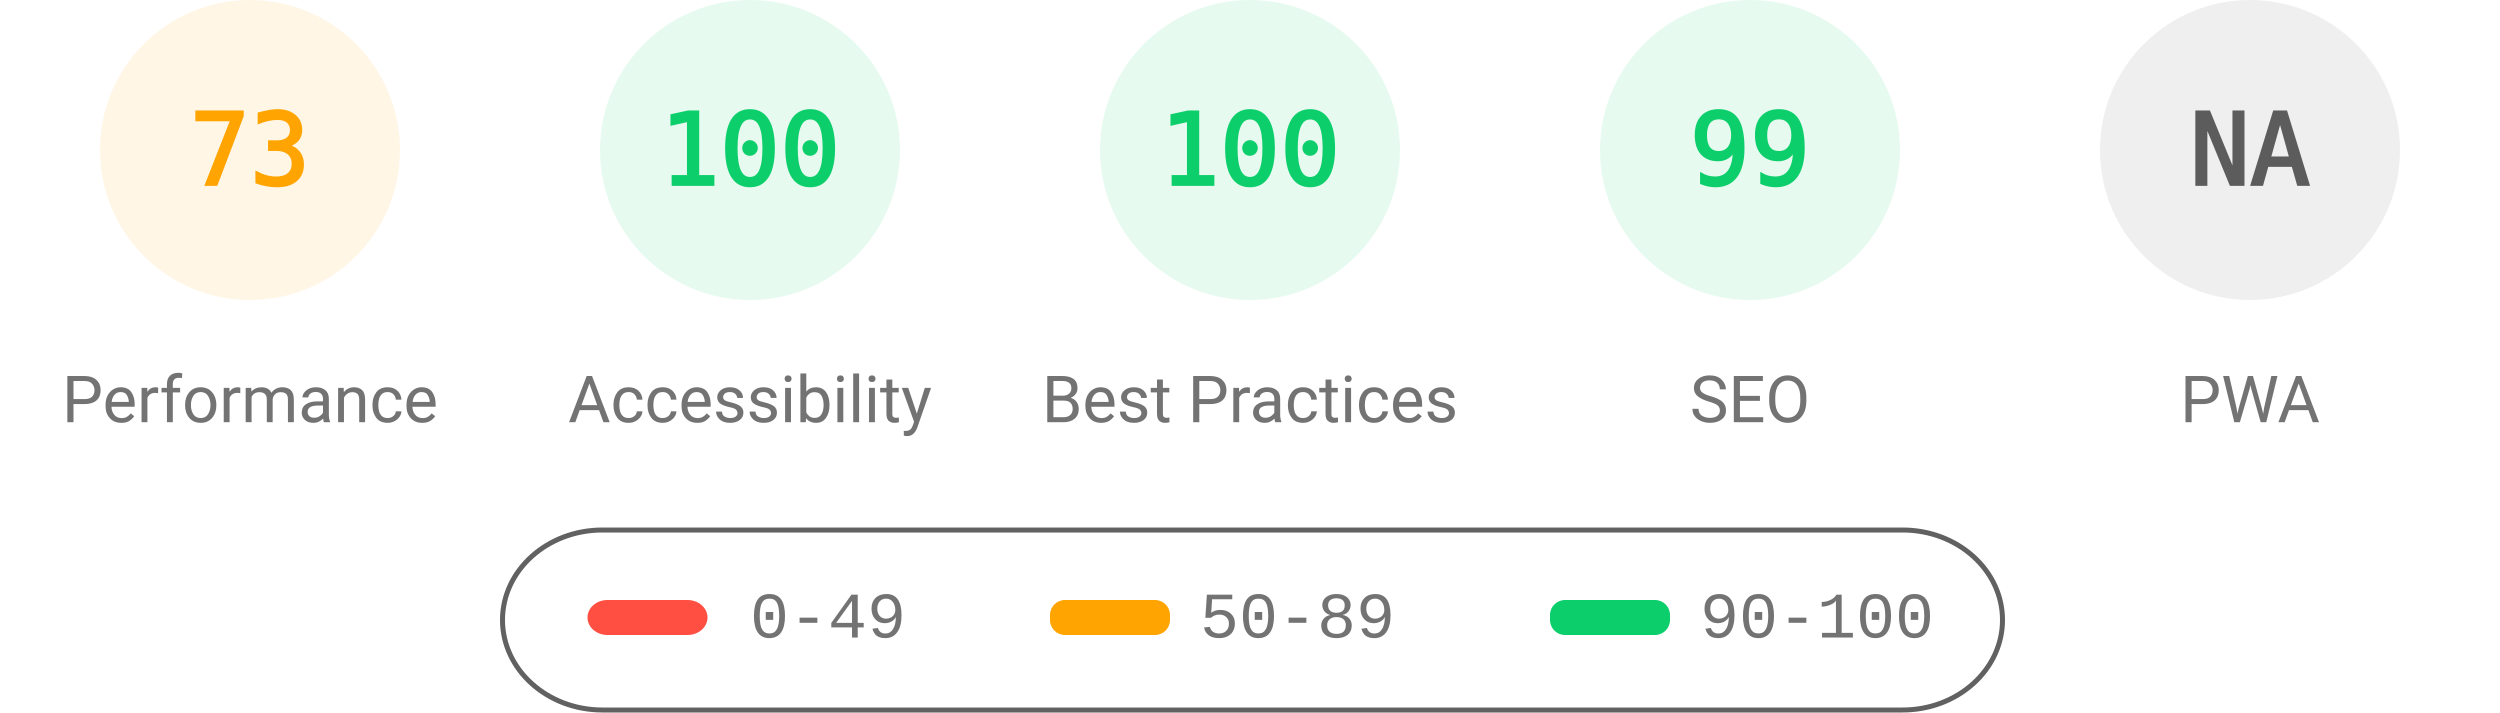
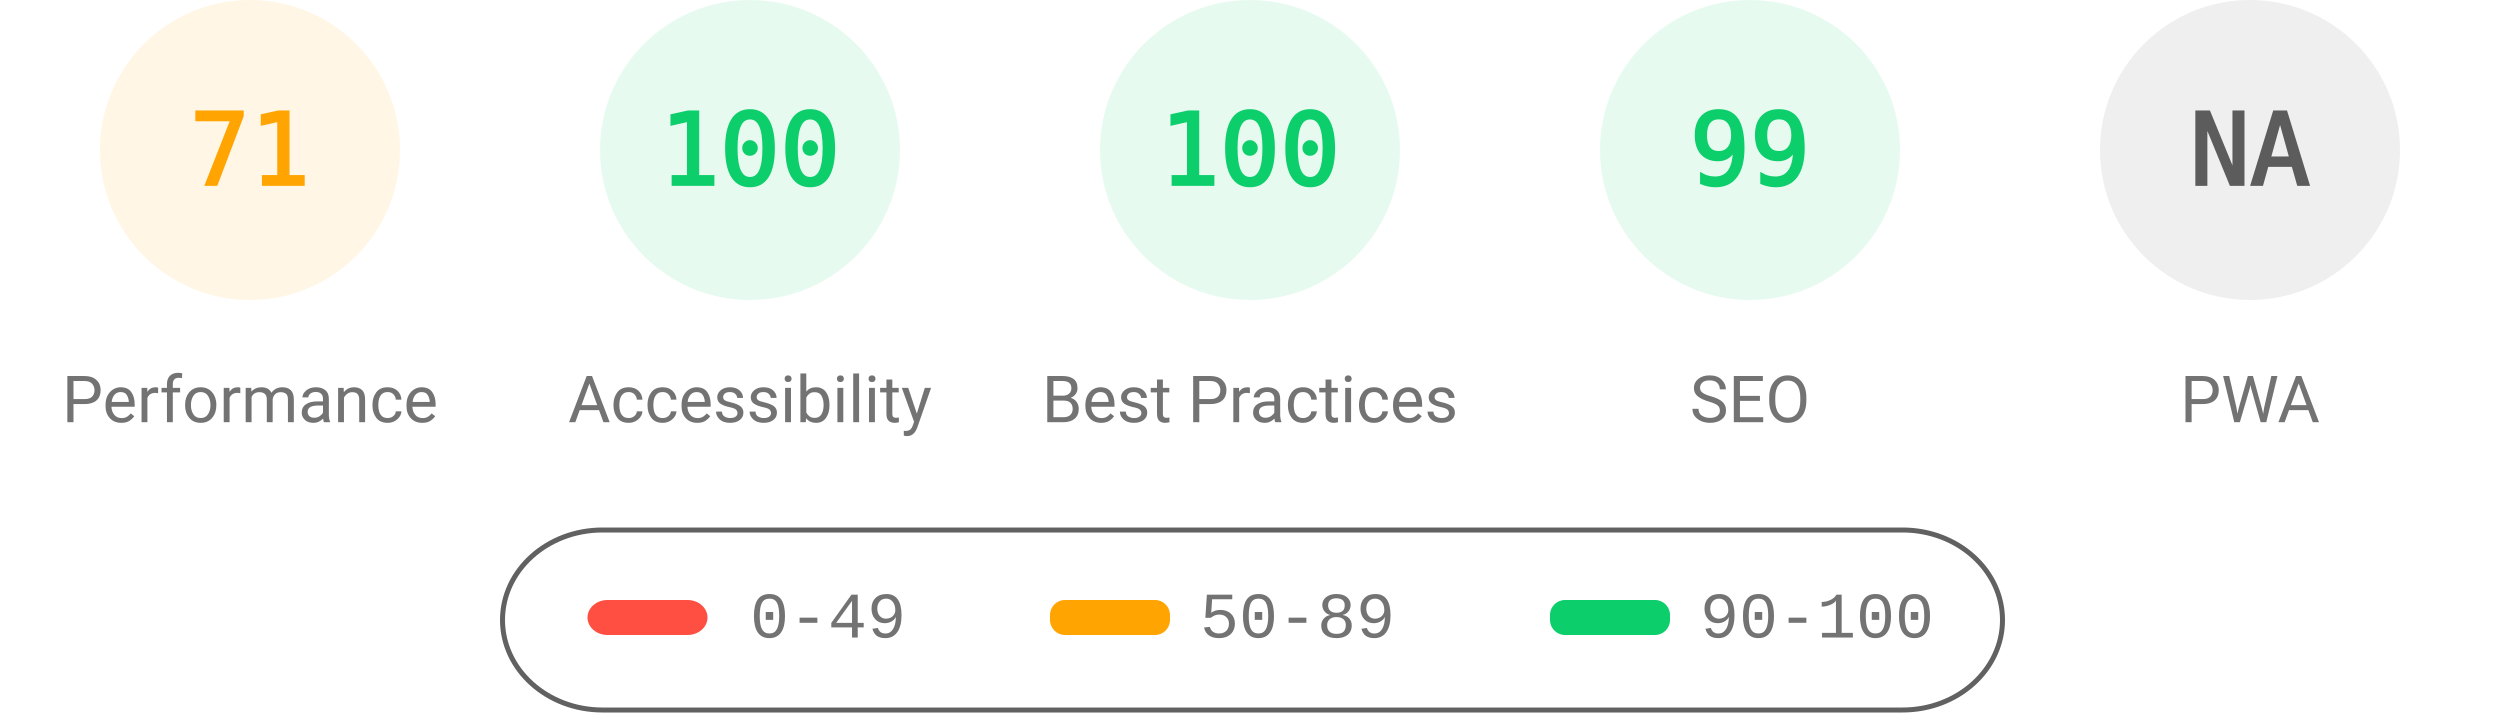
<svg xmlns="http://www.w3.org/2000/svg" fill="none" width="1000" height="285">
  <style>.gauge-base{opacity:.1}.gauge-arc{fill:none;animation-delay:250ms;stroke-linecap:round;transform:rotate(-90deg);transform-origin:100px 60px;animation:load-gauge 1s ease forwards}.guage-text{font-size:40px;font-family:monospace;text-align:center}.guage-red{color:#ff4e42;fill:#ff4e42;stroke:#ff4e42}.guage-orange{color:#ffa400;fill:#ffa400;stroke:#ffa400}.guage-green{color:#0cce6b;fill:#0cce6b;stroke:#0cce6b}.guage-undefined{color:#5c5c5c;fill:#5c5c5c;stroke:#5c5c5c}.guage-title{color:#737373;fill:#737373;stroke:none;font-size:26px;line-height:26px;font-family:Roboto,Halvetica,Arial,sans-serif}@keyframes load-gauge{from{stroke-dasharray:0 352.858}}</style>
  <svg class="guage-div guage-perf guage-orange" viewBox="0 0 200 200" width="200" height="200">
    <circle class="gauge-base" r="56" cx="100" cy="60" stroke-width="8" />
-     <circle class="gauge-arc guage-arc-1" r="56" cx="100" cy="60" stroke-width="8" style="stroke-dasharray:256.856,351.858" />
-     <text class="guage-text" x="100" y="60" alignment-baseline="central" dominant-baseline="central" text-anchor="middle">73</text>
+     <circle class="gauge-arc guage-arc-1" r="56" cx="100" cy="60" stroke-width="8" style="stroke-dasharray:249.819,351.858" />
+     <text class="guage-text" x="100" y="60" alignment-baseline="central" dominant-baseline="central" text-anchor="middle">71</text>
    <text class="guage-title" x="100" y="160" alignment-baseline="central" dominant-baseline="central" text-anchor="middle">Performance</text>
  </svg>
  <svg class="guage-div guage-acc guage-green" viewBox="0 0 200 200" width="200" height="200" x="200">
    <circle class="gauge-base" r="56" cx="100" cy="60" stroke-width="8" />
    <circle class="gauge-arc guage-arc-2" r="56" cx="100" cy="60" stroke-width="8" style="stroke-dasharray:351.858,351.858" />
    <text class="guage-text" x="100" y="60" alignment-baseline="central" dominant-baseline="central" text-anchor="middle">100</text>
    <text class="guage-title" x="100" y="160" alignment-baseline="central" dominant-baseline="central" text-anchor="middle">Accessibility</text>
  </svg>
  <svg class="guage-div guage-best guage-green" viewBox="0 0 200 200" width="200" height="200" x="400">
    <circle class="gauge-base" r="56" cx="100" cy="60" stroke-width="8" />
    <circle class="gauge-arc guage-arc-3" r="56" cx="100" cy="60" stroke-width="8" style="stroke-dasharray:351.858,351.858" />
    <text class="guage-text" x="100" y="60" alignment-baseline="central" dominant-baseline="central" text-anchor="middle">100</text>
    <text class="guage-title" x="100" y="160" alignment-baseline="central" dominant-baseline="central" text-anchor="middle">Best Practices</text>
  </svg>
  <svg class="guage-div guage-seo guage-green" viewBox="0 0 200 200" width="200" height="200" x="600">
    <circle class="gauge-base" r="56" cx="100" cy="60" stroke-width="8" />
    <circle class="gauge-arc guage-arc-4" r="56" cx="100" cy="60" stroke-width="8" style="stroke-dasharray:348.339,351.858" />
    <text class="guage-text" x="100" y="60" alignment-baseline="central" dominant-baseline="central" text-anchor="middle">99</text>
    <text class="guage-title" x="100" y="160" alignment-baseline="central" dominant-baseline="central" text-anchor="middle">SEO</text>
  </svg>
  <svg class="guage-div guage-pwa guage-undefined" viewBox="0 0 200 200" width="200" height="200" x="800">
    <circle class="gauge-base" r="56" cx="100" cy="60" stroke-width="8" />
    <circle class="gauge-arc guage-arc-4" r="56" cx="100" cy="60" stroke-width="8" style="stroke-dasharray:351.858,351.858" />
    <text class="guage-text" x="100" y="60" alignment-baseline="central" dominant-baseline="central" text-anchor="middle">NA</text>
    <text class="guage-title" x="100" y="160" alignment-baseline="central" dominant-baseline="central" text-anchor="middle">PWA</text>
  </svg>
  <svg width="604" height="76" x="200" y="210">
    <path fill="none" id="canvas_background" d="M-1-1h604v80H-1z" />
    <rect fill-opacity="0" stroke="#616161" stroke-width="2" rx="40" id="svg_2" height="72" width="600" y="2" x="1" fill="#000" />
    <rect stroke="#000" rx="8" id="svg_3" height="14" width="48" y="30" x="35" stroke-opacity="null" stroke-width="0" fill="#ff4e42" />
    <rect stroke="#000" rx="6" id="svg_4" height="14" width="48" y="30" x="220" stroke-opacity="null" stroke-width="0" fill="#ffa400" />
    <rect stroke="#000" rx="6" id="svg_5" height="14" width="48" y="30" x="420" stroke-opacity="null" stroke-width="0" fill="#0cce6b" />
    <text xml:space="preserve" text-anchor="start" font-family="'Courier New', Courier, monospace" font-size="26" id="svg_6" y="45" x="100" stroke-opacity="null" stroke-width="0" stroke="#000" fill="#737373">0-49</text>
    <text xml:space="preserve" text-anchor="start" font-family="'Courier New', Courier, monospace" font-size="26" id="svg_7" y="45" x="280" stroke-opacity="null" stroke-width="0" stroke="#000" fill="#737373">50-89</text>
    <text xml:space="preserve" text-anchor="start" font-family="'Courier New', Courier, monospace" font-size="26" id="svg_8" y="45" x="480" stroke-opacity="null" stroke-width="0" stroke="#000" fill="#737373">90-100</text>
  </svg>
</svg>
